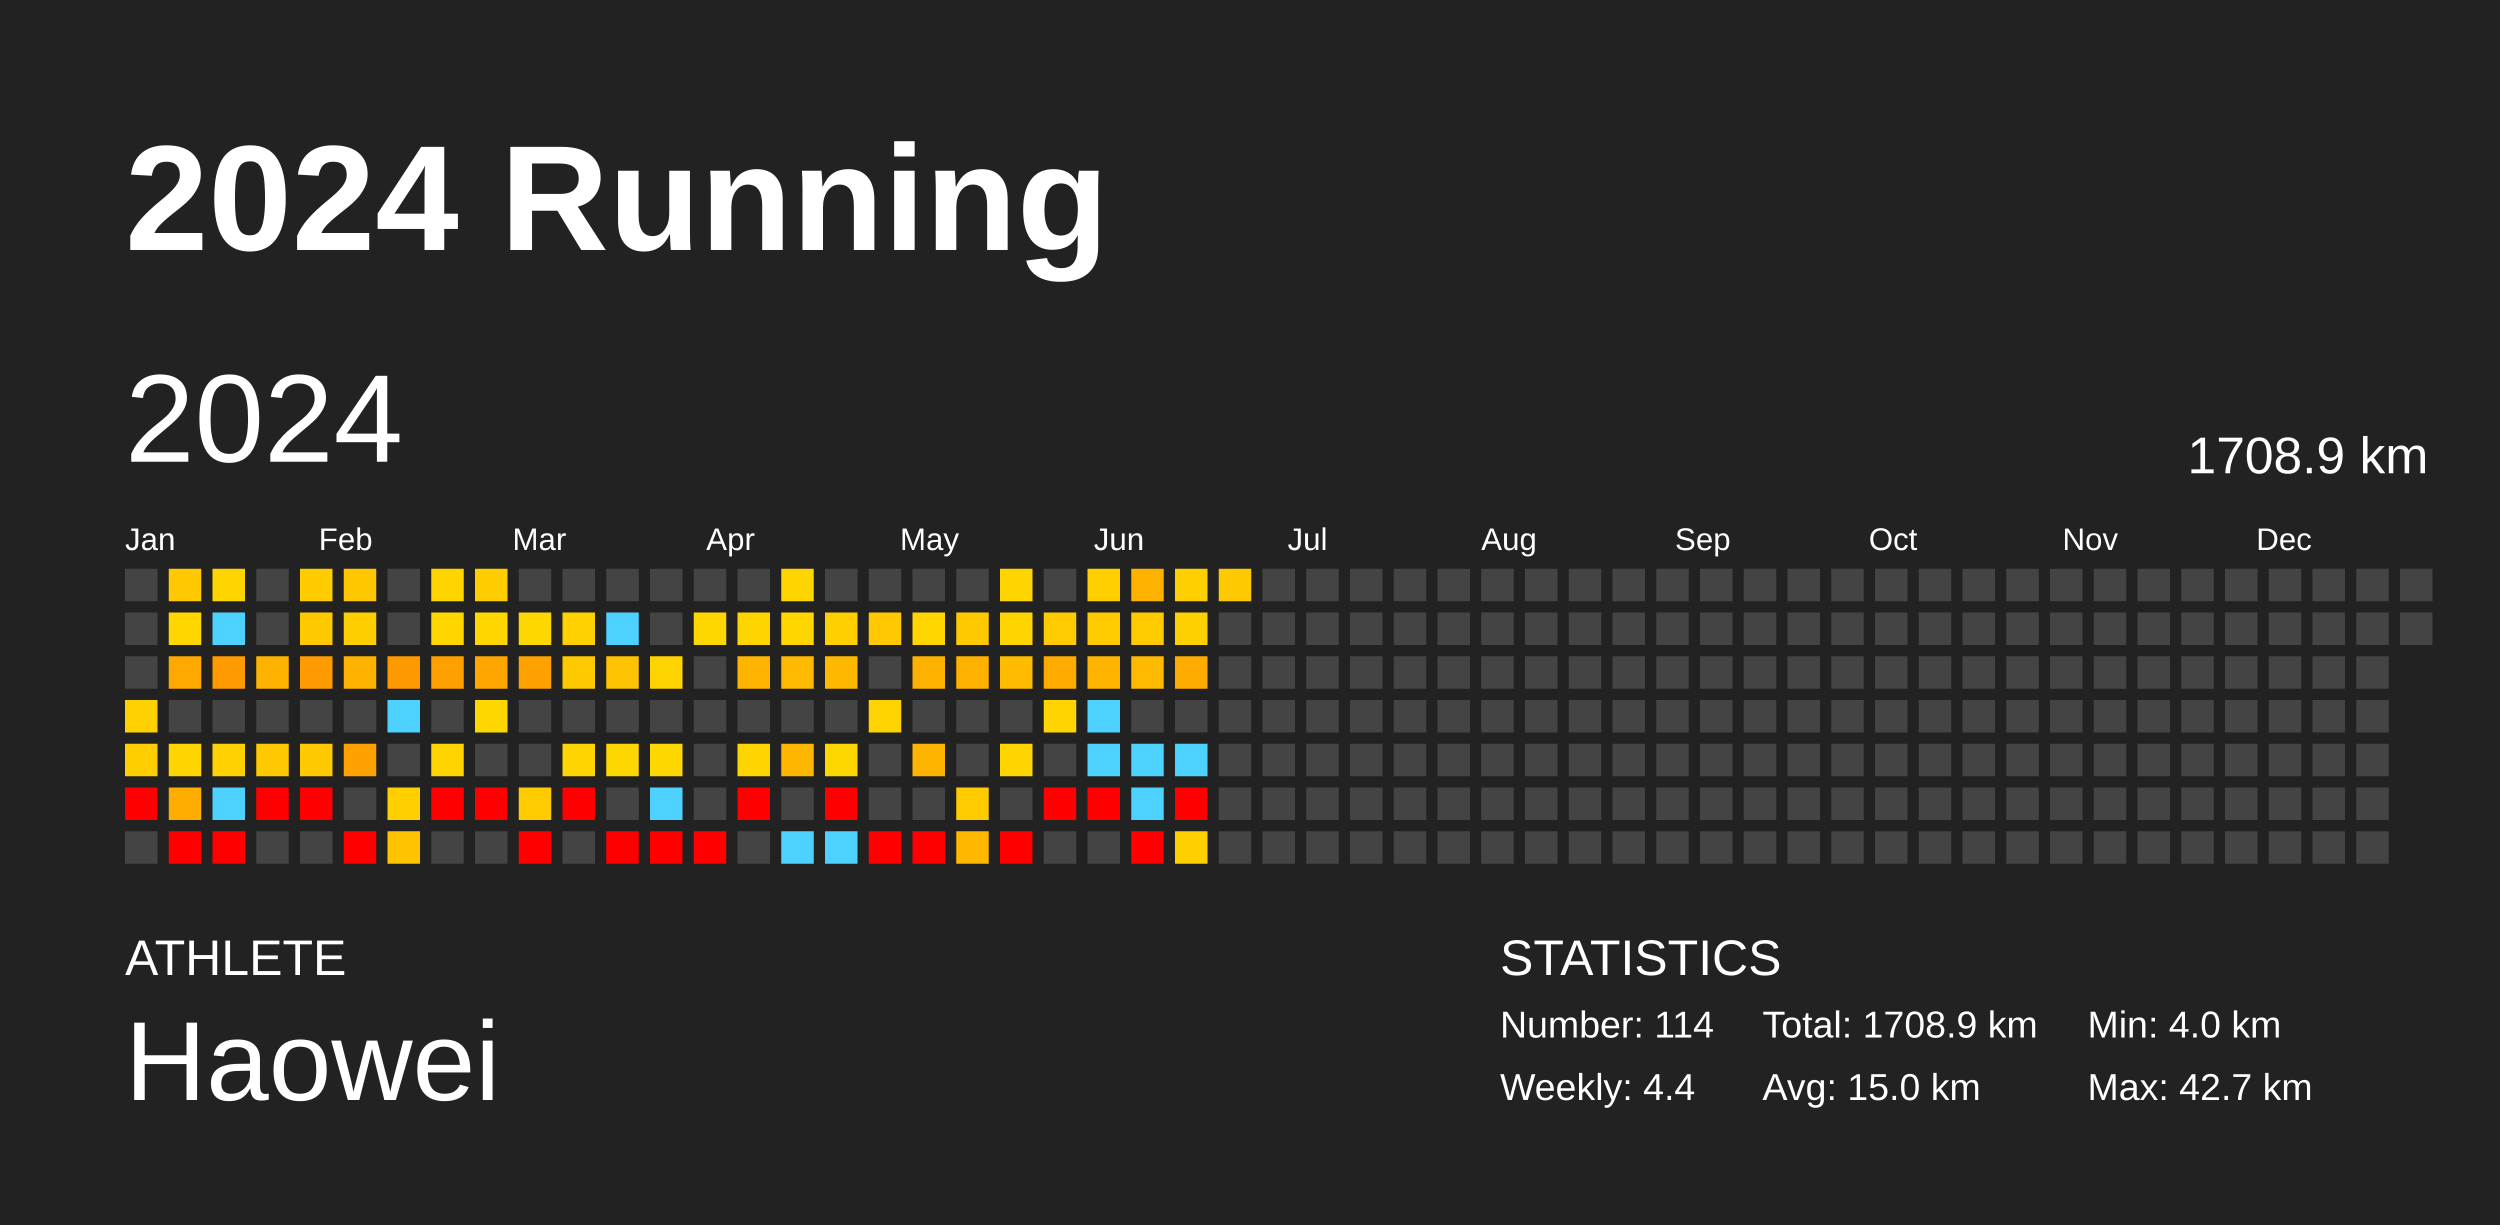
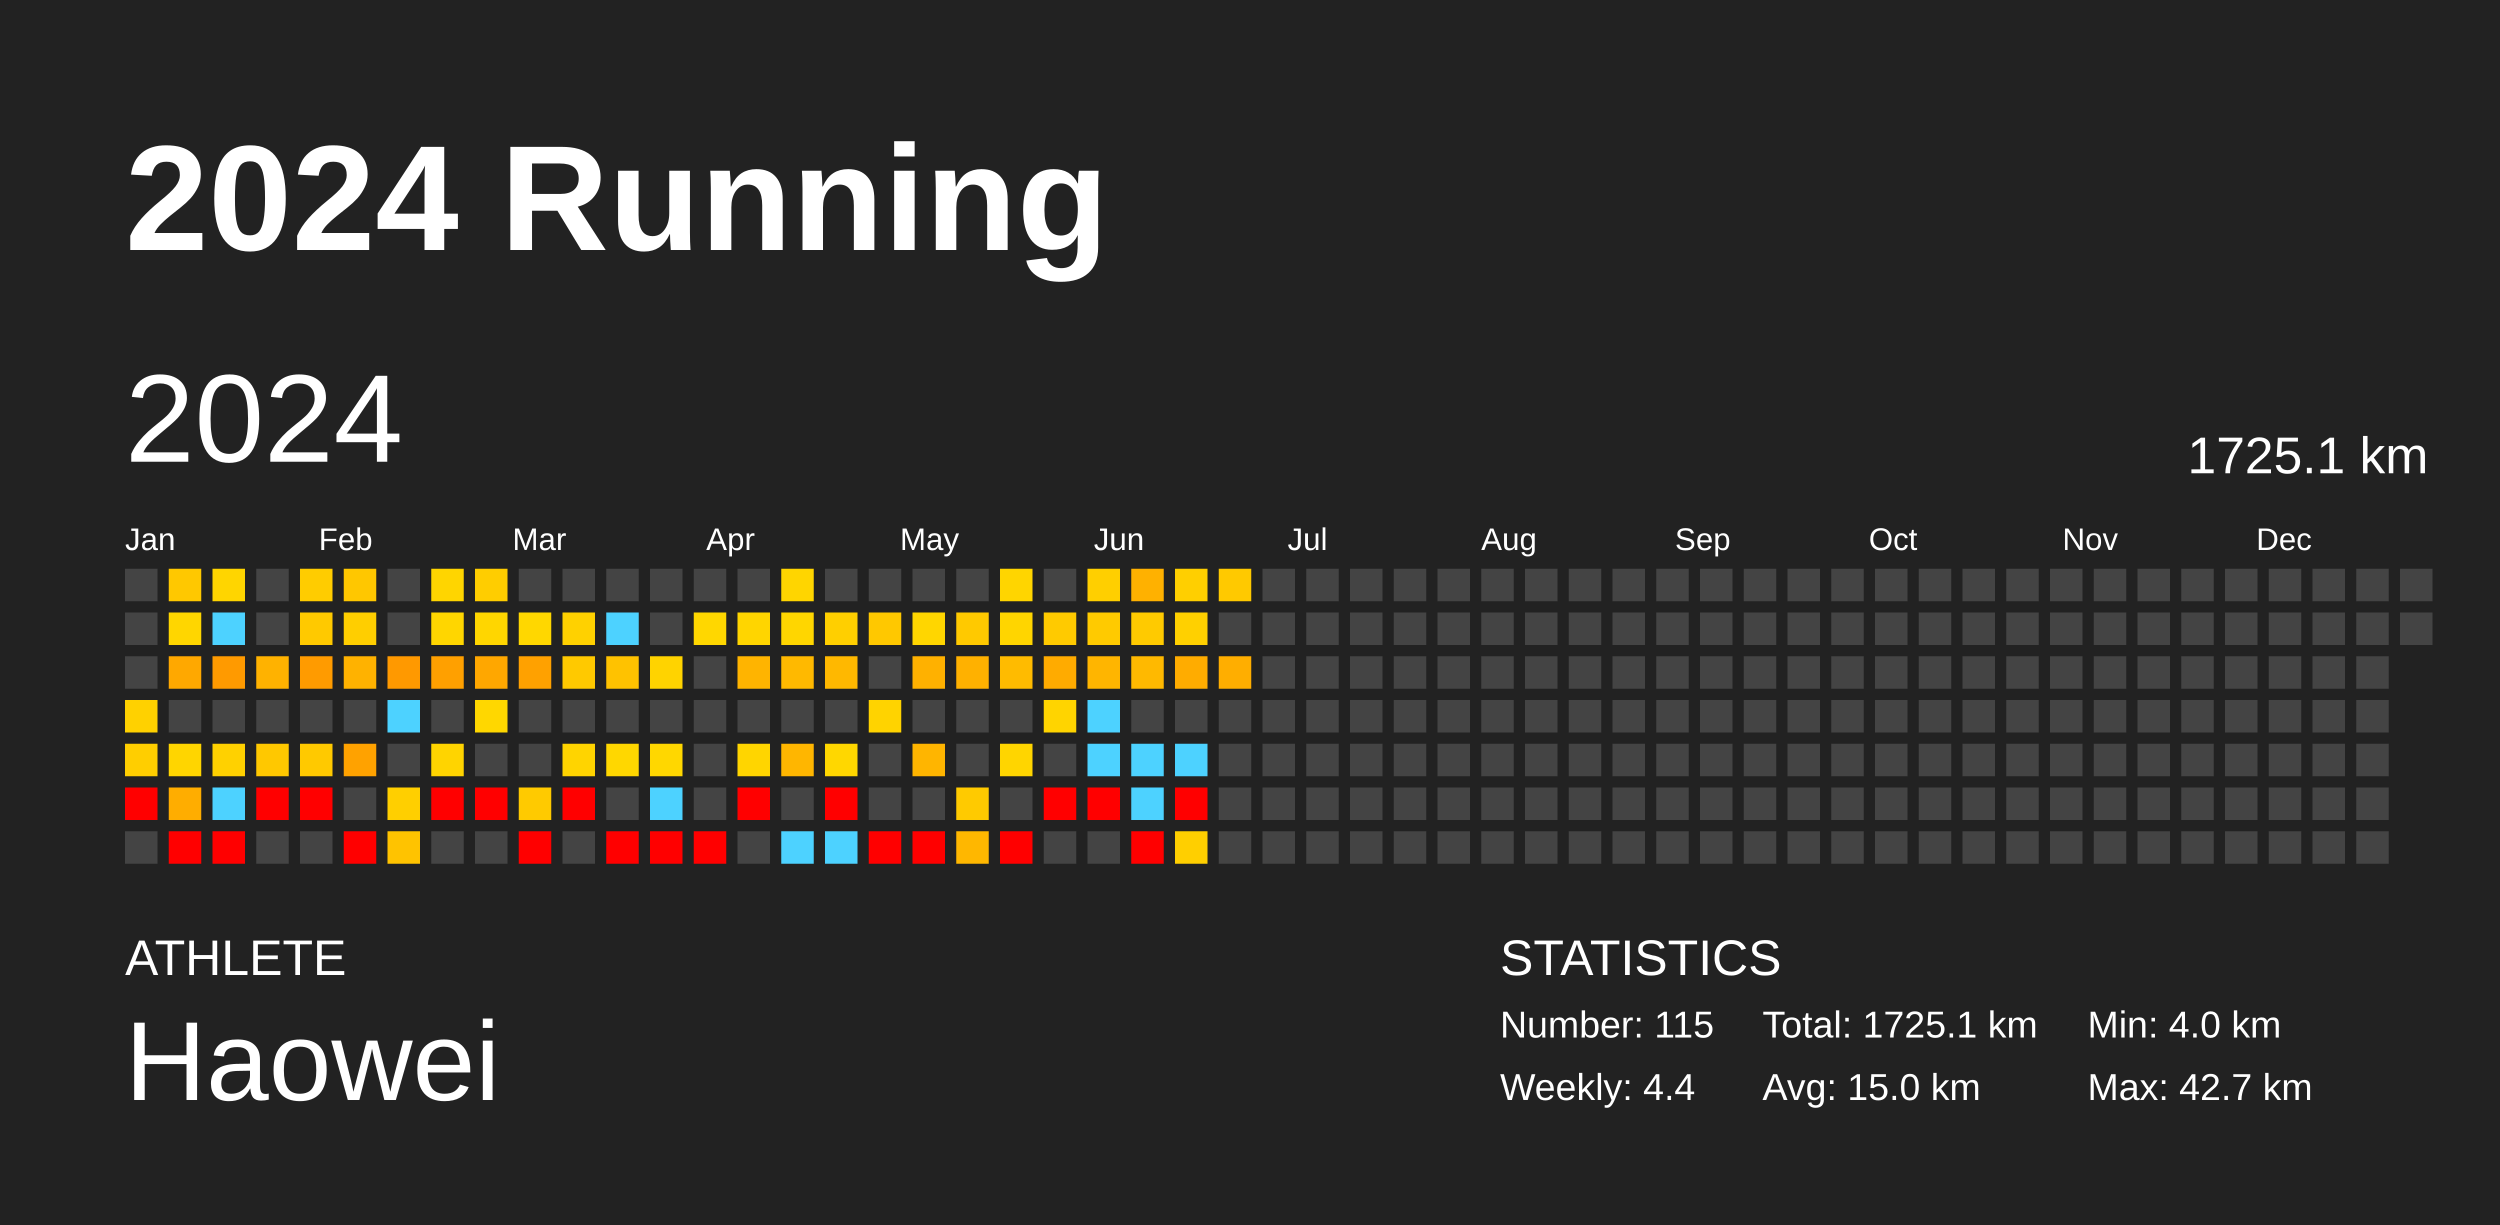
<svg xmlns="http://www.w3.org/2000/svg" baseProfile="full" height="98mm" version="1.1" viewBox="0,0,200,98" width="200mm">
  <defs />
  <rect fill="#222222" height="98" width="200" x="0" y="0" />
  <text fill="#FFFFFF" style="font-size:12px; font-family:Arial; font-weight:bold;" x="10" y="20">2024 Running</text>
  <text fill="#FFFFFF" style="font-size:4px; font-family:Arial" x="10" y="78">ATHLETE</text>
  <text fill="#FFFFFF" style="font-size:9px; font-family:Arial" x="10" y="88">Haowei</text>
  <text fill="#FFFFFF" style="font-size:4px; font-family:Arial" x="120" y="78">STATISTICS</text>
-   <text fill="#FFFFFF" style="font-size:3px; font-family:Arial" x="120" y="83">Number: 114</text>
+   <text fill="#FFFFFF" style="font-size:3px; font-family:Arial" x="120" y="83">Number: 115</text>
  <text fill="#FFFFFF" style="font-size:3px; font-family:Arial" x="120" y="88">Weekly: 4.4</text>
-   <text fill="#FFFFFF" style="font-size:3px; font-family:Arial" x="141" y="83">Total: 1708.9 km</text>
+   <text fill="#FFFFFF" style="font-size:3px; font-family:Arial" x="141" y="83">Total: 1725.1 km</text>
  <text fill="#FFFFFF" style="font-size:3px; font-family:Arial" x="141" y="88">Avg: 15.0 km</text>
  <text fill="#FFFFFF" style="font-size:3px; font-family:Arial" x="167" y="83">Min: 4.0 km</text>
  <text fill="#FFFFFF" style="font-size:3px; font-family:Arial" x="167" y="88">Max: 42.7 km</text>
  <text dominant-baseline="hanging" fill="#FFFFFF" style="font-size:10.0px; font-family:Arial;" x="10" y="30">2024</text>
-   <text dominant-baseline="hanging" fill="#FFFFFF" style="font-size:4.125px; font-family:Arial;" x="175" y="35">1708.9 km</text>
+   <text dominant-baseline="hanging" fill="#FFFFFF" style="font-size:4.125px; font-family:Arial;" x="175" y="35">1725.1 km</text>
  <text fill="#FFFFFF" style="font-size:2.5px; font-family:Arial" x="10.0" y="44">Jan</text>
  <text fill="#FFFFFF" style="font-size:2.5px; font-family:Arial" x="25.5" y="44">Feb</text>
  <text fill="#FFFFFF" style="font-size:2.5px; font-family:Arial" x="41.0" y="44">Mar</text>
  <text fill="#FFFFFF" style="font-size:2.5px; font-family:Arial" x="56.5" y="44">Apr</text>
  <text fill="#FFFFFF" style="font-size:2.5px; font-family:Arial" x="72.0" y="44">May</text>
  <text fill="#FFFFFF" style="font-size:2.5px; font-family:Arial" x="87.5" y="44">Jun</text>
  <text fill="#FFFFFF" style="font-size:2.5px; font-family:Arial" x="103.0" y="44">Jul</text>
  <text fill="#FFFFFF" style="font-size:2.5px; font-family:Arial" x="118.5" y="44">Aug</text>
  <text fill="#FFFFFF" style="font-size:2.5px; font-family:Arial" x="134.0" y="44">Sep</text>
  <text fill="#FFFFFF" style="font-size:2.5px; font-family:Arial" x="149.5" y="44">Oct</text>
  <text fill="#FFFFFF" style="font-size:2.5px; font-family:Arial" x="165.0" y="44">Nov</text>
  <text fill="#FFFFFF" style="font-size:2.5px; font-family:Arial" x="180.5" y="44">Dec</text>
  <rect fill="#444444" height="2.6" width="2.6" x="10.0" y="45.5" />
  <rect fill="#444444" height="2.6" width="2.6" x="10.0" y="49.0" />
  <rect fill="#444444" height="2.6" width="2.6" x="10.0" y="52.5" />
  <rect fill="#ffd100" height="2.6" width="2.6" x="10.0" y="56.0" />
  <rect fill="#ffce00" height="2.6" width="2.6" x="10.0" y="59.5" />
  <rect fill="red" height="2.6" width="2.6" x="10.0" y="63.0" />
  <rect fill="#444444" height="2.6" width="2.6" x="10.0" y="66.5" />
  <rect fill="#ffc800" height="2.6" width="2.6" x="13.5" y="45.5" />
  <rect fill="#ffd600" height="2.6" width="2.6" x="13.5" y="49.0" />
  <rect fill="#ffa800" height="2.6" width="2.6" x="13.5" y="52.5" />
  <rect fill="#444444" height="2.6" width="2.6" x="13.5" y="56.0" />
  <rect fill="#ffd500" height="2.6" width="2.6" x="13.5" y="59.5" />
  <rect fill="#ffad00" height="2.6" width="2.6" x="13.5" y="63.0" />
  <rect fill="red" height="2.6" width="2.6" x="13.5" y="66.5" />
  <rect fill="#ffd500" height="2.6" width="2.6" x="17.0" y="45.5" />
  <rect fill="#4dd2ff" height="2.6" width="2.6" x="17.0" y="49.0" />
  <rect fill="#ff9a00" height="2.6" width="2.6" x="17.0" y="52.5" />
  <rect fill="#444444" height="2.6" width="2.6" x="17.0" y="56.0" />
  <rect fill="#ffd100" height="2.6" width="2.6" x="17.0" y="59.5" />
  <rect fill="#4dd2ff" height="2.6" width="2.6" x="17.0" y="63.0" />
  <rect fill="red" height="2.6" width="2.6" x="17.0" y="66.5" />
  <rect fill="#444444" height="2.6" width="2.6" x="20.5" y="45.5" />
  <rect fill="#444444" height="2.6" width="2.6" x="20.5" y="49.0" />
  <rect fill="#ffb200" height="2.6" width="2.6" x="20.5" y="52.5" />
  <rect fill="#444444" height="2.6" width="2.6" x="20.5" y="56.0" />
  <rect fill="#ffc800" height="2.6" width="2.6" x="20.5" y="59.5" />
  <rect fill="red" height="2.6" width="2.6" x="20.5" y="63.0" />
  <rect fill="#444444" height="2.6" width="2.6" x="20.5" y="66.5" />
  <rect fill="#ffcc00" height="2.6" width="2.6" x="24.0" y="45.5" />
  <rect fill="#ffc900" height="2.6" width="2.6" x="24.0" y="49.0" />
  <rect fill="#ff9b00" height="2.6" width="2.6" x="24.0" y="52.5" />
  <rect fill="#444444" height="2.6" width="2.6" x="24.0" y="56.0" />
  <rect fill="#ffc900" height="2.6" width="2.6" x="24.0" y="59.5" />
  <rect fill="red" height="2.6" width="2.6" x="24.0" y="63.0" />
  <rect fill="#444444" height="2.6" width="2.6" x="24.0" y="66.5" />
  <rect fill="#ffc700" height="2.6" width="2.6" x="27.5" y="45.5" />
  <rect fill="#ffce00" height="2.6" width="2.6" x="27.5" y="49.0" />
  <rect fill="#ffb200" height="2.6" width="2.6" x="27.5" y="52.5" />
  <rect fill="#444444" height="2.6" width="2.6" x="27.5" y="56.0" />
  <rect fill="#ffa200" height="2.6" width="2.6" x="27.5" y="59.5" />
  <rect fill="#444444" height="2.6" width="2.6" x="27.5" y="63.0" />
  <rect fill="red" height="2.6" width="2.6" x="27.5" y="66.5" />
  <rect fill="#444444" height="2.6" width="2.6" x="31.0" y="45.5" />
  <rect fill="#444444" height="2.6" width="2.6" x="31.0" y="49.0" />
  <rect fill="#ff9900" height="2.6" width="2.6" x="31.0" y="52.5" />
  <rect fill="#4dd2ff" height="2.6" width="2.6" x="31.0" y="56.0" />
  <rect fill="#444444" height="2.6" width="2.6" x="31.0" y="59.5" />
  <rect fill="#ffcf00" height="2.6" width="2.6" x="31.0" y="63.0" />
  <rect fill="#ffc300" height="2.6" width="2.6" x="31.0" y="66.5" />
  <rect fill="#ffd500" height="2.6" width="2.6" x="34.5" y="45.5" />
  <rect fill="#ffd600" height="2.6" width="2.6" x="34.5" y="49.0" />
  <rect fill="#ffa000" height="2.6" width="2.6" x="34.5" y="52.5" />
  <rect fill="#444444" height="2.6" width="2.6" x="34.5" y="56.0" />
  <rect fill="#ffd400" height="2.6" width="2.6" x="34.5" y="59.5" />
  <rect fill="red" height="2.6" width="2.6" x="34.5" y="63.0" />
  <rect fill="#444444" height="2.6" width="2.6" x="34.5" y="66.5" />
  <rect fill="#ffcd00" height="2.6" width="2.6" x="38.0" y="45.5" />
  <rect fill="#ffd600" height="2.6" width="2.6" x="38.0" y="49.0" />
  <rect fill="#ffa700" height="2.6" width="2.6" x="38.0" y="52.5" />
  <rect fill="#ffd700" height="2.6" width="2.6" x="38.0" y="56.0" />
  <rect fill="#444444" height="2.6" width="2.6" x="38.0" y="59.5" />
  <rect fill="red" height="2.6" width="2.6" x="38.0" y="63.0" />
  <rect fill="#444444" height="2.6" width="2.6" x="38.0" y="66.5" />
  <rect fill="#444444" height="2.6" width="2.6" x="41.5" y="45.5" />
  <rect fill="#ffd700" height="2.6" width="2.6" x="41.5" y="49.0" />
  <rect fill="#ffa100" height="2.6" width="2.6" x="41.5" y="52.5" />
  <rect fill="#444444" height="2.6" width="2.6" x="41.5" y="56.0" />
  <rect fill="#444444" height="2.6" width="2.6" x="41.5" y="59.5" />
  <rect fill="#ffca00" height="2.6" width="2.6" x="41.5" y="63.0" />
  <rect fill="red" height="2.6" width="2.6" x="41.5" y="66.5" />
  <rect fill="#444444" height="2.6" width="2.6" x="45.0" y="45.5" />
  <rect fill="#ffd100" height="2.6" width="2.6" x="45.0" y="49.0" />
  <rect fill="#ffc900" height="2.6" width="2.6" x="45.0" y="52.5" />
  <rect fill="#444444" height="2.6" width="2.6" x="45.0" y="56.0" />
  <rect fill="#ffd400" height="2.6" width="2.6" x="45.0" y="59.5" />
  <rect fill="red" height="2.6" width="2.6" x="45.0" y="63.0" />
  <rect fill="#444444" height="2.6" width="2.6" x="45.0" y="66.5" />
  <rect fill="#444444" height="2.6" width="2.6" x="48.5" y="45.5" />
  <rect fill="#4dd2ff" height="2.6" width="2.6" x="48.5" y="49.0" />
  <rect fill="#ffc200" height="2.6" width="2.6" x="48.5" y="52.5" />
  <rect fill="#444444" height="2.6" width="2.6" x="48.5" y="56.0" />
  <rect fill="#ffd700" height="2.6" width="2.6" x="48.5" y="59.5" />
  <rect fill="#444444" height="2.6" width="2.6" x="48.5" y="63.0" />
  <rect fill="red" height="2.6" width="2.6" x="48.5" y="66.5" />
  <rect fill="#444444" height="2.6" width="2.6" x="52.0" y="45.5" />
  <rect fill="#444444" height="2.6" width="2.6" x="52.0" y="49.0" />
  <rect fill="#ffd300" height="2.6" width="2.6" x="52.0" y="52.5" />
  <rect fill="#444444" height="2.6" width="2.6" x="52.0" y="56.0" />
  <rect fill="#ffd700" height="2.6" width="2.6" x="52.0" y="59.5" />
  <rect fill="#4dd2ff" height="2.6" width="2.6" x="52.0" y="63.0" />
  <rect fill="red" height="2.6" width="2.6" x="52.0" y="66.5" />
  <rect fill="#444444" height="2.6" width="2.6" x="55.5" y="45.5" />
  <rect fill="#ffd700" height="2.6" width="2.6" x="55.5" y="49.0" />
  <rect fill="#444444" height="2.6" width="2.6" x="55.5" y="52.5" />
  <rect fill="#444444" height="2.6" width="2.6" x="55.5" y="56.0" />
  <rect fill="#444444" height="2.6" width="2.6" x="55.5" y="59.5" />
  <rect fill="#444444" height="2.6" width="2.6" x="55.5" y="63.0" />
  <rect fill="red" height="2.6" width="2.6" x="55.5" y="66.5" />
  <rect fill="#444444" height="2.6" width="2.6" x="59.0" y="45.5" />
  <rect fill="#ffd500" height="2.6" width="2.6" x="59.0" y="49.0" />
  <rect fill="#ffb400" height="2.6" width="2.6" x="59.0" y="52.5" />
  <rect fill="#444444" height="2.6" width="2.6" x="59.0" y="56.0" />
  <rect fill="#ffd500" height="2.6" width="2.6" x="59.0" y="59.5" />
  <rect fill="red" height="2.6" width="2.6" x="59.0" y="63.0" />
  <rect fill="#444444" height="2.6" width="2.6" x="59.0" y="66.5" />
  <rect fill="#ffd500" height="2.6" width="2.6" x="62.5" y="45.5" />
  <rect fill="#ffd600" height="2.6" width="2.6" x="62.5" y="49.0" />
  <rect fill="#ffb900" height="2.6" width="2.6" x="62.5" y="52.5" />
  <rect fill="#444444" height="2.6" width="2.6" x="62.5" y="56.0" />
  <rect fill="#ffb600" height="2.6" width="2.6" x="62.5" y="59.5" />
  <rect fill="#444444" height="2.6" width="2.6" x="62.5" y="63.0" />
  <rect fill="#4dd2ff" height="2.6" width="2.6" x="62.5" y="66.5" />
  <rect fill="#444444" height="2.6" width="2.6" x="66.0" y="45.5" />
  <rect fill="#ffcf00" height="2.6" width="2.6" x="66.0" y="49.0" />
  <rect fill="#ffb800" height="2.6" width="2.6" x="66.0" y="52.5" />
  <rect fill="#444444" height="2.6" width="2.6" x="66.0" y="56.0" />
  <rect fill="#ffd700" height="2.6" width="2.6" x="66.0" y="59.5" />
  <rect fill="red" height="2.6" width="2.6" x="66.0" y="63.0" />
  <rect fill="#4dd2ff" height="2.6" width="2.6" x="66.0" y="66.5" />
  <rect fill="#444444" height="2.6" width="2.6" x="69.5" y="45.5" />
  <rect fill="#ffc800" height="2.6" width="2.6" x="69.5" y="49.0" />
  <rect fill="#444444" height="2.6" width="2.6" x="69.5" y="52.5" />
  <rect fill="#ffd300" height="2.6" width="2.6" x="69.5" y="56.0" />
  <rect fill="#444444" height="2.6" width="2.6" x="69.5" y="59.5" />
  <rect fill="#444444" height="2.6" width="2.6" x="69.5" y="63.0" />
  <rect fill="red" height="2.6" width="2.6" x="69.5" y="66.5" />
  <rect fill="#444444" height="2.6" width="2.6" x="73.0" y="45.5" />
  <rect fill="#ffd600" height="2.6" width="2.6" x="73.0" y="49.0" />
  <rect fill="#ffb100" height="2.6" width="2.6" x="73.0" y="52.5" />
  <rect fill="#444444" height="2.6" width="2.6" x="73.0" y="56.0" />
  <rect fill="#ffb500" height="2.6" width="2.6" x="73.0" y="59.5" />
  <rect fill="#444444" height="2.6" width="2.6" x="73.0" y="63.0" />
  <rect fill="red" height="2.6" width="2.6" x="73.0" y="66.5" />
  <rect fill="#444444" height="2.6" width="2.6" x="76.5" y="45.5" />
  <rect fill="#ffc900" height="2.6" width="2.6" x="76.5" y="49.0" />
  <rect fill="#ffb100" height="2.6" width="2.6" x="76.5" y="52.5" />
  <rect fill="#444444" height="2.6" width="2.6" x="76.5" y="56.0" />
  <rect fill="#444444" height="2.6" width="2.6" x="76.5" y="59.5" />
  <rect fill="#ffca00" height="2.6" width="2.6" x="76.5" y="63.0" />
  <rect fill="#ffb700" height="2.6" width="2.6" x="76.5" y="66.5" />
  <rect fill="#ffd500" height="2.6" width="2.6" x="80.0" y="45.5" />
  <rect fill="#ffd500" height="2.6" width="2.6" x="80.0" y="49.0" />
  <rect fill="#ffbb00" height="2.6" width="2.6" x="80.0" y="52.5" />
  <rect fill="#444444" height="2.6" width="2.6" x="80.0" y="56.0" />
  <rect fill="#ffd500" height="2.6" width="2.6" x="80.0" y="59.5" />
  <rect fill="#444444" height="2.6" width="2.6" x="80.0" y="63.0" />
  <rect fill="red" height="2.6" width="2.6" x="80.0" y="66.5" />
  <rect fill="#444444" height="2.6" width="2.6" x="83.5" y="45.5" />
  <rect fill="#ffca00" height="2.6" width="2.6" x="83.5" y="49.0" />
  <rect fill="#ffab00" height="2.6" width="2.6" x="83.5" y="52.5" />
  <rect fill="#ffd400" height="2.6" width="2.6" x="83.5" y="56.0" />
  <rect fill="#444444" height="2.6" width="2.6" x="83.5" y="59.5" />
  <rect fill="red" height="2.6" width="2.6" x="83.5" y="63.0" />
  <rect fill="#444444" height="2.6" width="2.6" x="83.5" y="66.5" />
  <rect fill="#ffcf00" height="2.6" width="2.6" x="87.0" y="45.5" />
  <rect fill="#ffca00" height="2.6" width="2.6" x="87.0" y="49.0" />
  <rect fill="#ffb500" height="2.6" width="2.6" x="87.0" y="52.5" />
  <rect fill="#4dd2ff" height="2.6" width="2.6" x="87.0" y="56.0" />
  <rect fill="#4dd2ff" height="2.6" width="2.6" x="87.0" y="59.5" />
  <rect fill="red" height="2.6" width="2.6" x="87.0" y="63.0" />
  <rect fill="#444444" height="2.6" width="2.6" x="87.0" y="66.5" />
  <rect fill="#ffb100" height="2.6" width="2.6" x="90.5" y="45.5" />
  <rect fill="#ffca00" height="2.6" width="2.6" x="90.5" y="49.0" />
  <rect fill="#ffb900" height="2.6" width="2.6" x="90.5" y="52.5" />
  <rect fill="#444444" height="2.6" width="2.6" x="90.5" y="56.0" />
  <rect fill="#4dd2ff" height="2.6" width="2.6" x="90.5" y="59.5" />
  <rect fill="#4dd2ff" height="2.6" width="2.6" x="90.5" y="63.0" />
  <rect fill="red" height="2.6" width="2.6" x="90.5" y="66.5" />
  <rect fill="#ffcf00" height="2.6" width="2.6" x="94.0" y="45.5" />
  <rect fill="#ffd000" height="2.6" width="2.6" x="94.0" y="49.0" />
  <rect fill="#ffac00" height="2.6" width="2.6" x="94.0" y="52.5" />
  <rect fill="#444444" height="2.6" width="2.6" x="94.0" y="56.0" />
  <rect fill="#4dd2ff" height="2.6" width="2.6" x="94.0" y="59.5" />
  <rect fill="red" height="2.6" width="2.6" x="94.0" y="63.0" />
  <rect fill="#ffcf00" height="2.6" width="2.6" x="94.0" y="66.5" />
  <rect fill="#ffc900" height="2.6" width="2.6" x="97.5" y="45.5" />
  <rect fill="#444444" height="2.6" width="2.6" x="97.5" y="49.0" />
-   <rect fill="#444444" height="2.6" width="2.6" x="97.5" y="52.5" />
+   <rect fill="#ffae00" height="2.6" width="2.6" x="97.5" y="52.5" />
  <rect fill="#444444" height="2.6" width="2.6" x="97.5" y="56.0" />
  <rect fill="#444444" height="2.6" width="2.6" x="97.5" y="59.5" />
  <rect fill="#444444" height="2.6" width="2.6" x="97.5" y="63.0" />
  <rect fill="#444444" height="2.6" width="2.6" x="97.5" y="66.5" />
  <rect fill="#444444" height="2.6" width="2.6" x="101.0" y="45.5" />
  <rect fill="#444444" height="2.6" width="2.6" x="101.0" y="49.0" />
  <rect fill="#444444" height="2.6" width="2.6" x="101.0" y="52.5" />
  <rect fill="#444444" height="2.6" width="2.6" x="101.0" y="56.0" />
  <rect fill="#444444" height="2.6" width="2.6" x="101.0" y="59.5" />
  <rect fill="#444444" height="2.6" width="2.6" x="101.0" y="63.0" />
  <rect fill="#444444" height="2.6" width="2.6" x="101.0" y="66.5" />
  <rect fill="#444444" height="2.6" width="2.6" x="104.5" y="45.5" />
  <rect fill="#444444" height="2.6" width="2.6" x="104.5" y="49.0" />
  <rect fill="#444444" height="2.6" width="2.6" x="104.5" y="52.5" />
  <rect fill="#444444" height="2.6" width="2.6" x="104.5" y="56.0" />
  <rect fill="#444444" height="2.6" width="2.6" x="104.5" y="59.5" />
  <rect fill="#444444" height="2.6" width="2.6" x="104.5" y="63.0" />
  <rect fill="#444444" height="2.6" width="2.6" x="104.5" y="66.5" />
  <rect fill="#444444" height="2.6" width="2.6" x="108.0" y="45.5" />
  <rect fill="#444444" height="2.6" width="2.6" x="108.0" y="49.0" />
  <rect fill="#444444" height="2.6" width="2.6" x="108.0" y="52.5" />
  <rect fill="#444444" height="2.6" width="2.6" x="108.0" y="56.0" />
  <rect fill="#444444" height="2.6" width="2.6" x="108.0" y="59.5" />
  <rect fill="#444444" height="2.6" width="2.6" x="108.0" y="63.0" />
  <rect fill="#444444" height="2.6" width="2.6" x="108.0" y="66.5" />
  <rect fill="#444444" height="2.6" width="2.6" x="111.5" y="45.5" />
  <rect fill="#444444" height="2.6" width="2.6" x="111.5" y="49.0" />
  <rect fill="#444444" height="2.6" width="2.6" x="111.5" y="52.5" />
  <rect fill="#444444" height="2.6" width="2.6" x="111.5" y="56.0" />
  <rect fill="#444444" height="2.6" width="2.6" x="111.5" y="59.5" />
  <rect fill="#444444" height="2.6" width="2.6" x="111.5" y="63.0" />
  <rect fill="#444444" height="2.6" width="2.6" x="111.5" y="66.5" />
  <rect fill="#444444" height="2.6" width="2.6" x="115.0" y="45.5" />
  <rect fill="#444444" height="2.6" width="2.6" x="115.0" y="49.0" />
  <rect fill="#444444" height="2.6" width="2.6" x="115.0" y="52.5" />
  <rect fill="#444444" height="2.6" width="2.6" x="115.0" y="56.0" />
  <rect fill="#444444" height="2.6" width="2.6" x="115.0" y="59.5" />
  <rect fill="#444444" height="2.6" width="2.6" x="115.0" y="63.0" />
  <rect fill="#444444" height="2.6" width="2.6" x="115.0" y="66.5" />
  <rect fill="#444444" height="2.6" width="2.6" x="118.5" y="45.5" />
  <rect fill="#444444" height="2.6" width="2.6" x="118.5" y="49.0" />
  <rect fill="#444444" height="2.6" width="2.6" x="118.5" y="52.5" />
  <rect fill="#444444" height="2.6" width="2.6" x="118.5" y="56.0" />
  <rect fill="#444444" height="2.6" width="2.6" x="118.5" y="59.5" />
  <rect fill="#444444" height="2.6" width="2.6" x="118.5" y="63.0" />
  <rect fill="#444444" height="2.6" width="2.6" x="118.5" y="66.5" />
  <rect fill="#444444" height="2.6" width="2.6" x="122.0" y="45.5" />
  <rect fill="#444444" height="2.6" width="2.6" x="122.0" y="49.0" />
  <rect fill="#444444" height="2.6" width="2.6" x="122.0" y="52.5" />
  <rect fill="#444444" height="2.6" width="2.6" x="122.0" y="56.0" />
  <rect fill="#444444" height="2.6" width="2.6" x="122.0" y="59.5" />
  <rect fill="#444444" height="2.6" width="2.6" x="122.0" y="63.0" />
  <rect fill="#444444" height="2.6" width="2.6" x="122.0" y="66.5" />
  <rect fill="#444444" height="2.6" width="2.6" x="125.5" y="45.5" />
  <rect fill="#444444" height="2.6" width="2.6" x="125.5" y="49.0" />
  <rect fill="#444444" height="2.6" width="2.6" x="125.5" y="52.5" />
  <rect fill="#444444" height="2.6" width="2.6" x="125.5" y="56.0" />
  <rect fill="#444444" height="2.6" width="2.6" x="125.5" y="59.5" />
  <rect fill="#444444" height="2.6" width="2.6" x="125.5" y="63.0" />
  <rect fill="#444444" height="2.6" width="2.6" x="125.5" y="66.5" />
  <rect fill="#444444" height="2.6" width="2.6" x="129.0" y="45.5" />
  <rect fill="#444444" height="2.6" width="2.6" x="129.0" y="49.0" />
  <rect fill="#444444" height="2.6" width="2.6" x="129.0" y="52.5" />
  <rect fill="#444444" height="2.6" width="2.6" x="129.0" y="56.0" />
  <rect fill="#444444" height="2.6" width="2.6" x="129.0" y="59.5" />
  <rect fill="#444444" height="2.6" width="2.6" x="129.0" y="63.0" />
  <rect fill="#444444" height="2.6" width="2.6" x="129.0" y="66.5" />
  <rect fill="#444444" height="2.6" width="2.6" x="132.5" y="45.5" />
  <rect fill="#444444" height="2.6" width="2.6" x="132.5" y="49.0" />
  <rect fill="#444444" height="2.6" width="2.6" x="132.5" y="52.5" />
  <rect fill="#444444" height="2.6" width="2.6" x="132.5" y="56.0" />
  <rect fill="#444444" height="2.6" width="2.6" x="132.5" y="59.5" />
  <rect fill="#444444" height="2.6" width="2.6" x="132.5" y="63.0" />
  <rect fill="#444444" height="2.6" width="2.6" x="132.5" y="66.5" />
  <rect fill="#444444" height="2.6" width="2.6" x="136.0" y="45.5" />
  <rect fill="#444444" height="2.6" width="2.6" x="136.0" y="49.0" />
  <rect fill="#444444" height="2.6" width="2.6" x="136.0" y="52.5" />
  <rect fill="#444444" height="2.6" width="2.6" x="136.0" y="56.0" />
  <rect fill="#444444" height="2.6" width="2.6" x="136.0" y="59.5" />
  <rect fill="#444444" height="2.6" width="2.6" x="136.0" y="63.0" />
  <rect fill="#444444" height="2.6" width="2.6" x="136.0" y="66.5" />
  <rect fill="#444444" height="2.6" width="2.6" x="139.5" y="45.5" />
  <rect fill="#444444" height="2.6" width="2.6" x="139.5" y="49.0" />
  <rect fill="#444444" height="2.6" width="2.6" x="139.5" y="52.5" />
  <rect fill="#444444" height="2.6" width="2.6" x="139.5" y="56.0" />
  <rect fill="#444444" height="2.6" width="2.6" x="139.5" y="59.5" />
  <rect fill="#444444" height="2.6" width="2.6" x="139.5" y="63.0" />
  <rect fill="#444444" height="2.6" width="2.6" x="139.5" y="66.5" />
  <rect fill="#444444" height="2.6" width="2.6" x="143.0" y="45.5" />
  <rect fill="#444444" height="2.6" width="2.6" x="143.0" y="49.0" />
  <rect fill="#444444" height="2.6" width="2.6" x="143.0" y="52.5" />
  <rect fill="#444444" height="2.6" width="2.6" x="143.0" y="56.0" />
  <rect fill="#444444" height="2.6" width="2.6" x="143.0" y="59.5" />
  <rect fill="#444444" height="2.6" width="2.6" x="143.0" y="63.0" />
  <rect fill="#444444" height="2.6" width="2.6" x="143.0" y="66.5" />
  <rect fill="#444444" height="2.6" width="2.6" x="146.5" y="45.5" />
  <rect fill="#444444" height="2.6" width="2.6" x="146.5" y="49.0" />
  <rect fill="#444444" height="2.6" width="2.6" x="146.5" y="52.5" />
  <rect fill="#444444" height="2.6" width="2.6" x="146.5" y="56.0" />
  <rect fill="#444444" height="2.6" width="2.6" x="146.5" y="59.5" />
  <rect fill="#444444" height="2.6" width="2.6" x="146.5" y="63.0" />
  <rect fill="#444444" height="2.6" width="2.6" x="146.5" y="66.5" />
  <rect fill="#444444" height="2.6" width="2.6" x="150.0" y="45.5" />
  <rect fill="#444444" height="2.6" width="2.6" x="150.0" y="49.0" />
  <rect fill="#444444" height="2.6" width="2.6" x="150.0" y="52.5" />
  <rect fill="#444444" height="2.6" width="2.6" x="150.0" y="56.0" />
  <rect fill="#444444" height="2.6" width="2.6" x="150.0" y="59.5" />
  <rect fill="#444444" height="2.6" width="2.6" x="150.0" y="63.0" />
  <rect fill="#444444" height="2.6" width="2.6" x="150.0" y="66.5" />
  <rect fill="#444444" height="2.6" width="2.6" x="153.5" y="45.5" />
  <rect fill="#444444" height="2.6" width="2.6" x="153.5" y="49.0" />
  <rect fill="#444444" height="2.6" width="2.6" x="153.5" y="52.5" />
  <rect fill="#444444" height="2.6" width="2.6" x="153.5" y="56.0" />
  <rect fill="#444444" height="2.6" width="2.6" x="153.5" y="59.5" />
  <rect fill="#444444" height="2.6" width="2.6" x="153.5" y="63.0" />
  <rect fill="#444444" height="2.6" width="2.6" x="153.5" y="66.5" />
  <rect fill="#444444" height="2.6" width="2.6" x="157.0" y="45.5" />
  <rect fill="#444444" height="2.6" width="2.6" x="157.0" y="49.0" />
  <rect fill="#444444" height="2.6" width="2.6" x="157.0" y="52.5" />
  <rect fill="#444444" height="2.6" width="2.6" x="157.0" y="56.0" />
  <rect fill="#444444" height="2.6" width="2.6" x="157.0" y="59.5" />
  <rect fill="#444444" height="2.6" width="2.6" x="157.0" y="63.0" />
  <rect fill="#444444" height="2.6" width="2.6" x="157.0" y="66.5" />
  <rect fill="#444444" height="2.6" width="2.6" x="160.5" y="45.5" />
  <rect fill="#444444" height="2.6" width="2.6" x="160.5" y="49.0" />
  <rect fill="#444444" height="2.6" width="2.6" x="160.5" y="52.5" />
  <rect fill="#444444" height="2.6" width="2.6" x="160.5" y="56.0" />
  <rect fill="#444444" height="2.6" width="2.6" x="160.5" y="59.5" />
  <rect fill="#444444" height="2.6" width="2.6" x="160.5" y="63.0" />
  <rect fill="#444444" height="2.6" width="2.6" x="160.5" y="66.5" />
  <rect fill="#444444" height="2.6" width="2.6" x="164.0" y="45.5" />
  <rect fill="#444444" height="2.6" width="2.6" x="164.0" y="49.0" />
  <rect fill="#444444" height="2.6" width="2.6" x="164.0" y="52.5" />
  <rect fill="#444444" height="2.6" width="2.6" x="164.0" y="56.0" />
  <rect fill="#444444" height="2.6" width="2.6" x="164.0" y="59.5" />
  <rect fill="#444444" height="2.6" width="2.6" x="164.0" y="63.0" />
  <rect fill="#444444" height="2.6" width="2.6" x="164.0" y="66.5" />
  <rect fill="#444444" height="2.6" width="2.6" x="167.5" y="45.5" />
  <rect fill="#444444" height="2.6" width="2.6" x="167.5" y="49.0" />
  <rect fill="#444444" height="2.6" width="2.6" x="167.5" y="52.5" />
  <rect fill="#444444" height="2.6" width="2.6" x="167.5" y="56.0" />
  <rect fill="#444444" height="2.6" width="2.6" x="167.5" y="59.5" />
  <rect fill="#444444" height="2.6" width="2.6" x="167.5" y="63.0" />
  <rect fill="#444444" height="2.6" width="2.6" x="167.5" y="66.5" />
  <rect fill="#444444" height="2.6" width="2.6" x="171.0" y="45.5" />
  <rect fill="#444444" height="2.6" width="2.6" x="171.0" y="49.0" />
  <rect fill="#444444" height="2.6" width="2.6" x="171.0" y="52.5" />
  <rect fill="#444444" height="2.6" width="2.6" x="171.0" y="56.0" />
  <rect fill="#444444" height="2.6" width="2.6" x="171.0" y="59.5" />
  <rect fill="#444444" height="2.6" width="2.6" x="171.0" y="63.0" />
  <rect fill="#444444" height="2.6" width="2.6" x="171.0" y="66.5" />
  <rect fill="#444444" height="2.6" width="2.6" x="174.5" y="45.5" />
  <rect fill="#444444" height="2.6" width="2.6" x="174.5" y="49.0" />
  <rect fill="#444444" height="2.6" width="2.6" x="174.5" y="52.5" />
  <rect fill="#444444" height="2.6" width="2.6" x="174.5" y="56.0" />
  <rect fill="#444444" height="2.6" width="2.6" x="174.5" y="59.5" />
  <rect fill="#444444" height="2.6" width="2.6" x="174.5" y="63.0" />
  <rect fill="#444444" height="2.6" width="2.6" x="174.5" y="66.5" />
  <rect fill="#444444" height="2.6" width="2.6" x="178.0" y="45.5" />
  <rect fill="#444444" height="2.6" width="2.6" x="178.0" y="49.0" />
  <rect fill="#444444" height="2.6" width="2.6" x="178.0" y="52.5" />
  <rect fill="#444444" height="2.6" width="2.6" x="178.0" y="56.0" />
  <rect fill="#444444" height="2.6" width="2.6" x="178.0" y="59.5" />
  <rect fill="#444444" height="2.6" width="2.6" x="178.0" y="63.0" />
  <rect fill="#444444" height="2.6" width="2.6" x="178.0" y="66.5" />
  <rect fill="#444444" height="2.6" width="2.6" x="181.5" y="45.5" />
  <rect fill="#444444" height="2.6" width="2.6" x="181.5" y="49.0" />
  <rect fill="#444444" height="2.6" width="2.6" x="181.5" y="52.5" />
  <rect fill="#444444" height="2.6" width="2.6" x="181.5" y="56.0" />
  <rect fill="#444444" height="2.6" width="2.6" x="181.5" y="59.5" />
  <rect fill="#444444" height="2.6" width="2.6" x="181.5" y="63.0" />
  <rect fill="#444444" height="2.6" width="2.6" x="181.5" y="66.5" />
  <rect fill="#444444" height="2.6" width="2.6" x="185.0" y="45.5" />
  <rect fill="#444444" height="2.6" width="2.6" x="185.0" y="49.0" />
  <rect fill="#444444" height="2.6" width="2.6" x="185.0" y="52.5" />
  <rect fill="#444444" height="2.6" width="2.6" x="185.0" y="56.0" />
  <rect fill="#444444" height="2.6" width="2.6" x="185.0" y="59.5" />
  <rect fill="#444444" height="2.6" width="2.6" x="185.0" y="63.0" />
  <rect fill="#444444" height="2.6" width="2.6" x="185.0" y="66.5" />
  <rect fill="#444444" height="2.6" width="2.6" x="188.5" y="45.5" />
  <rect fill="#444444" height="2.6" width="2.6" x="188.5" y="49.0" />
  <rect fill="#444444" height="2.6" width="2.6" x="188.5" y="52.5" />
  <rect fill="#444444" height="2.6" width="2.6" x="188.5" y="56.0" />
  <rect fill="#444444" height="2.6" width="2.6" x="188.5" y="59.5" />
  <rect fill="#444444" height="2.6" width="2.6" x="188.5" y="63.0" />
  <rect fill="#444444" height="2.6" width="2.6" x="188.5" y="66.5" />
  <rect fill="#444444" height="2.6" width="2.6" x="192.0" y="45.5" />
  <rect fill="#444444" height="2.6" width="2.6" x="192.0" y="49.0" />
</svg>
